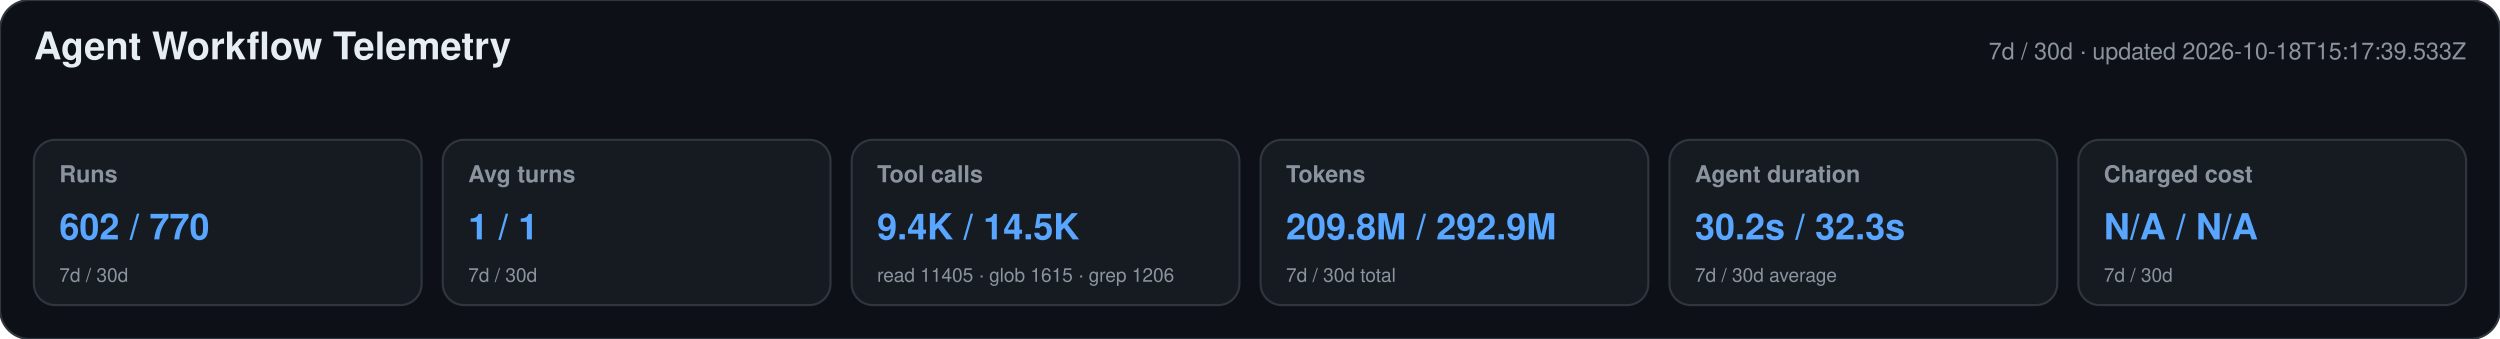
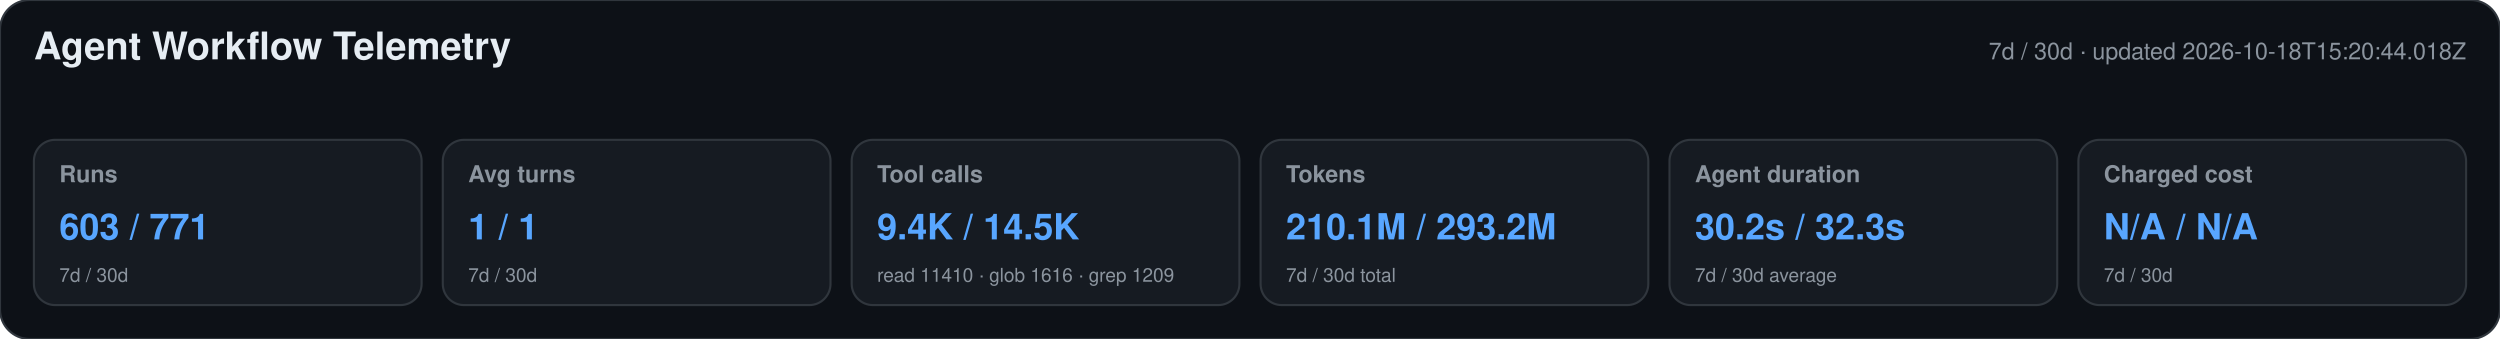
<svg xmlns="http://www.w3.org/2000/svg" width="1180" height="160" viewBox="0 0 1180 160" role="img" aria-labelledby="title desc">
  <style>text{font-family:-apple-system,BlinkMacSystemFont,"Segoe UI",Helvetica,Arial,sans-serif}.heading{font-size:18px;font-weight:650;fill:#e6edf3}.meta,.label,.secondary{fill:#8b949e}.meta,.label{font-size:11px}.label{font-weight:600}.primary{font-size:17px;font-weight:700;fill:#58a6ff}.secondary{font-size:9px}</style>
  <rect width="1180" height="160" rx="14" fill="#0d1117" stroke="#30363d" />
  <text x="16" y="28" class="heading">Agent Workflow Telemetry</text>
-   <text x="1164" y="28" text-anchor="end" class="meta">7d / 30d · updated 2026-10-18T15:17:39.533Z</text>
+   <text x="1164" y="28" text-anchor="end" class="meta">7d / 30d · updated 2026-10-18T15:20:44.018Z</text>
  <g>
    <rect x="16" y="66" width="183" height="78" rx="10" fill="#161b22" stroke="#30363d" />
    <text x="28" y="86" class="label">Runs</text>
-     <text x="28" y="113" class="primary">602 / 770</text>
+     <text x="28" y="113" class="primary">603 / 771</text>
    <text x="28" y="133" class="secondary">7d / 30d</text>
  </g>
  <g>
    <rect x="209" y="66" width="183" height="78" rx="10" fill="#161b22" stroke="#30363d" />
    <text x="221" y="86" class="label">Avg turns</text>
    <text x="221" y="113" class="primary">1 / 1</text>
    <text x="221" y="133" class="secondary">7d / 30d</text>
  </g>
  <g>
    <rect x="402" y="66" width="183" height="78" rx="10" fill="#161b22" stroke="#30363d" />
    <text x="414" y="86" class="label">Tool calls</text>
    <text x="414" y="113" class="primary">9.4K / 14.5K</text>
-     <text x="414" y="133" class="secondary">read 11405 · glob 1615 · grep 1206</text>
+     <text x="414" y="133" class="secondary">read 11410 · glob 1616 · grep 1209</text>
  </g>
  <g>
    <rect x="595" y="66" width="183" height="78" rx="10" fill="#161b22" stroke="#30363d" />
    <text x="607" y="86" class="label">Tokens</text>
-     <text x="607" y="113" class="primary">209.8M / 292.9M</text>
+     <text x="607" y="113" class="primary">210.1M / 293.2M</text>
    <text x="607" y="133" class="secondary">7d / 30d total</text>
  </g>
  <g>
    <rect x="788" y="66" width="183" height="78" rx="10" fill="#161b22" stroke="#30363d" />
    <text x="800" y="86" class="label">Agent duration</text>
    <text x="800" y="113" class="primary">30.2s / 32.3s</text>
    <text x="800" y="133" class="secondary">7d / 30d average</text>
  </g>
  <g>
    <rect x="981" y="66" width="183" height="78" rx="10" fill="#161b22" stroke="#30363d" />
    <text x="993" y="86" class="label">Charged cost</text>
    <text x="993" y="113" class="primary">N/A / N/A</text>
    <text x="993" y="133" class="secondary">7d / 30d</text>
  </g>
</svg>
